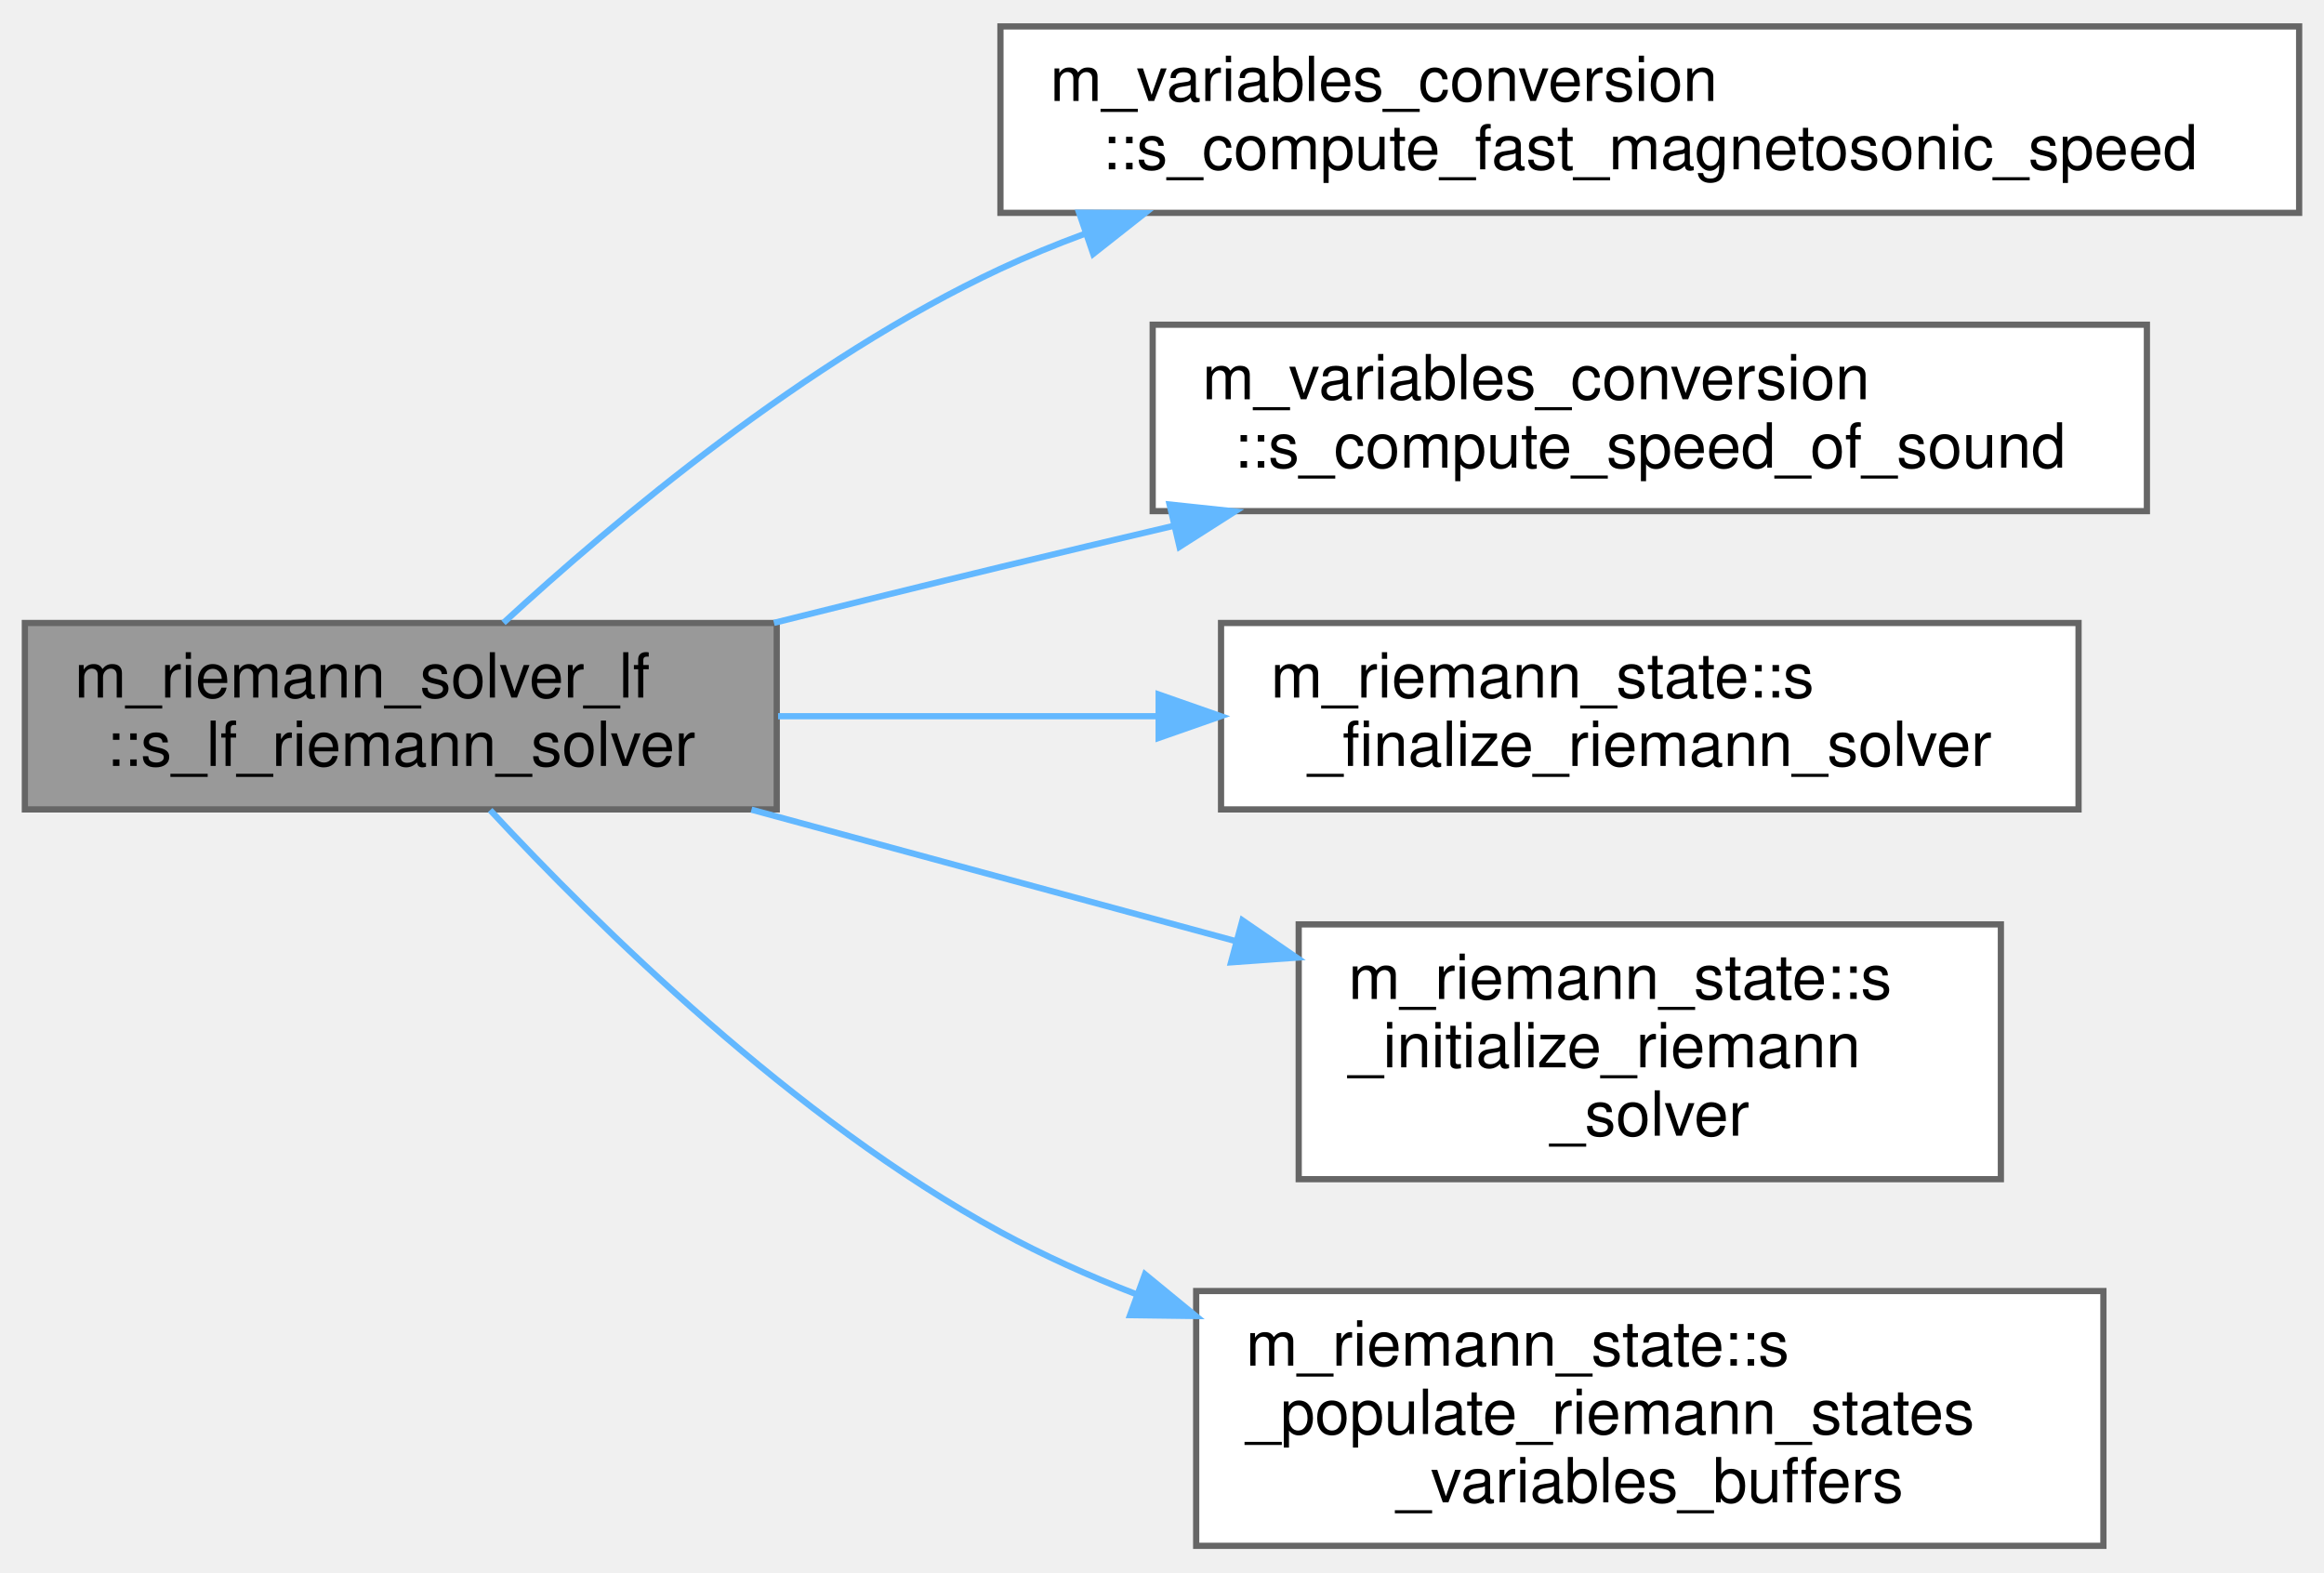
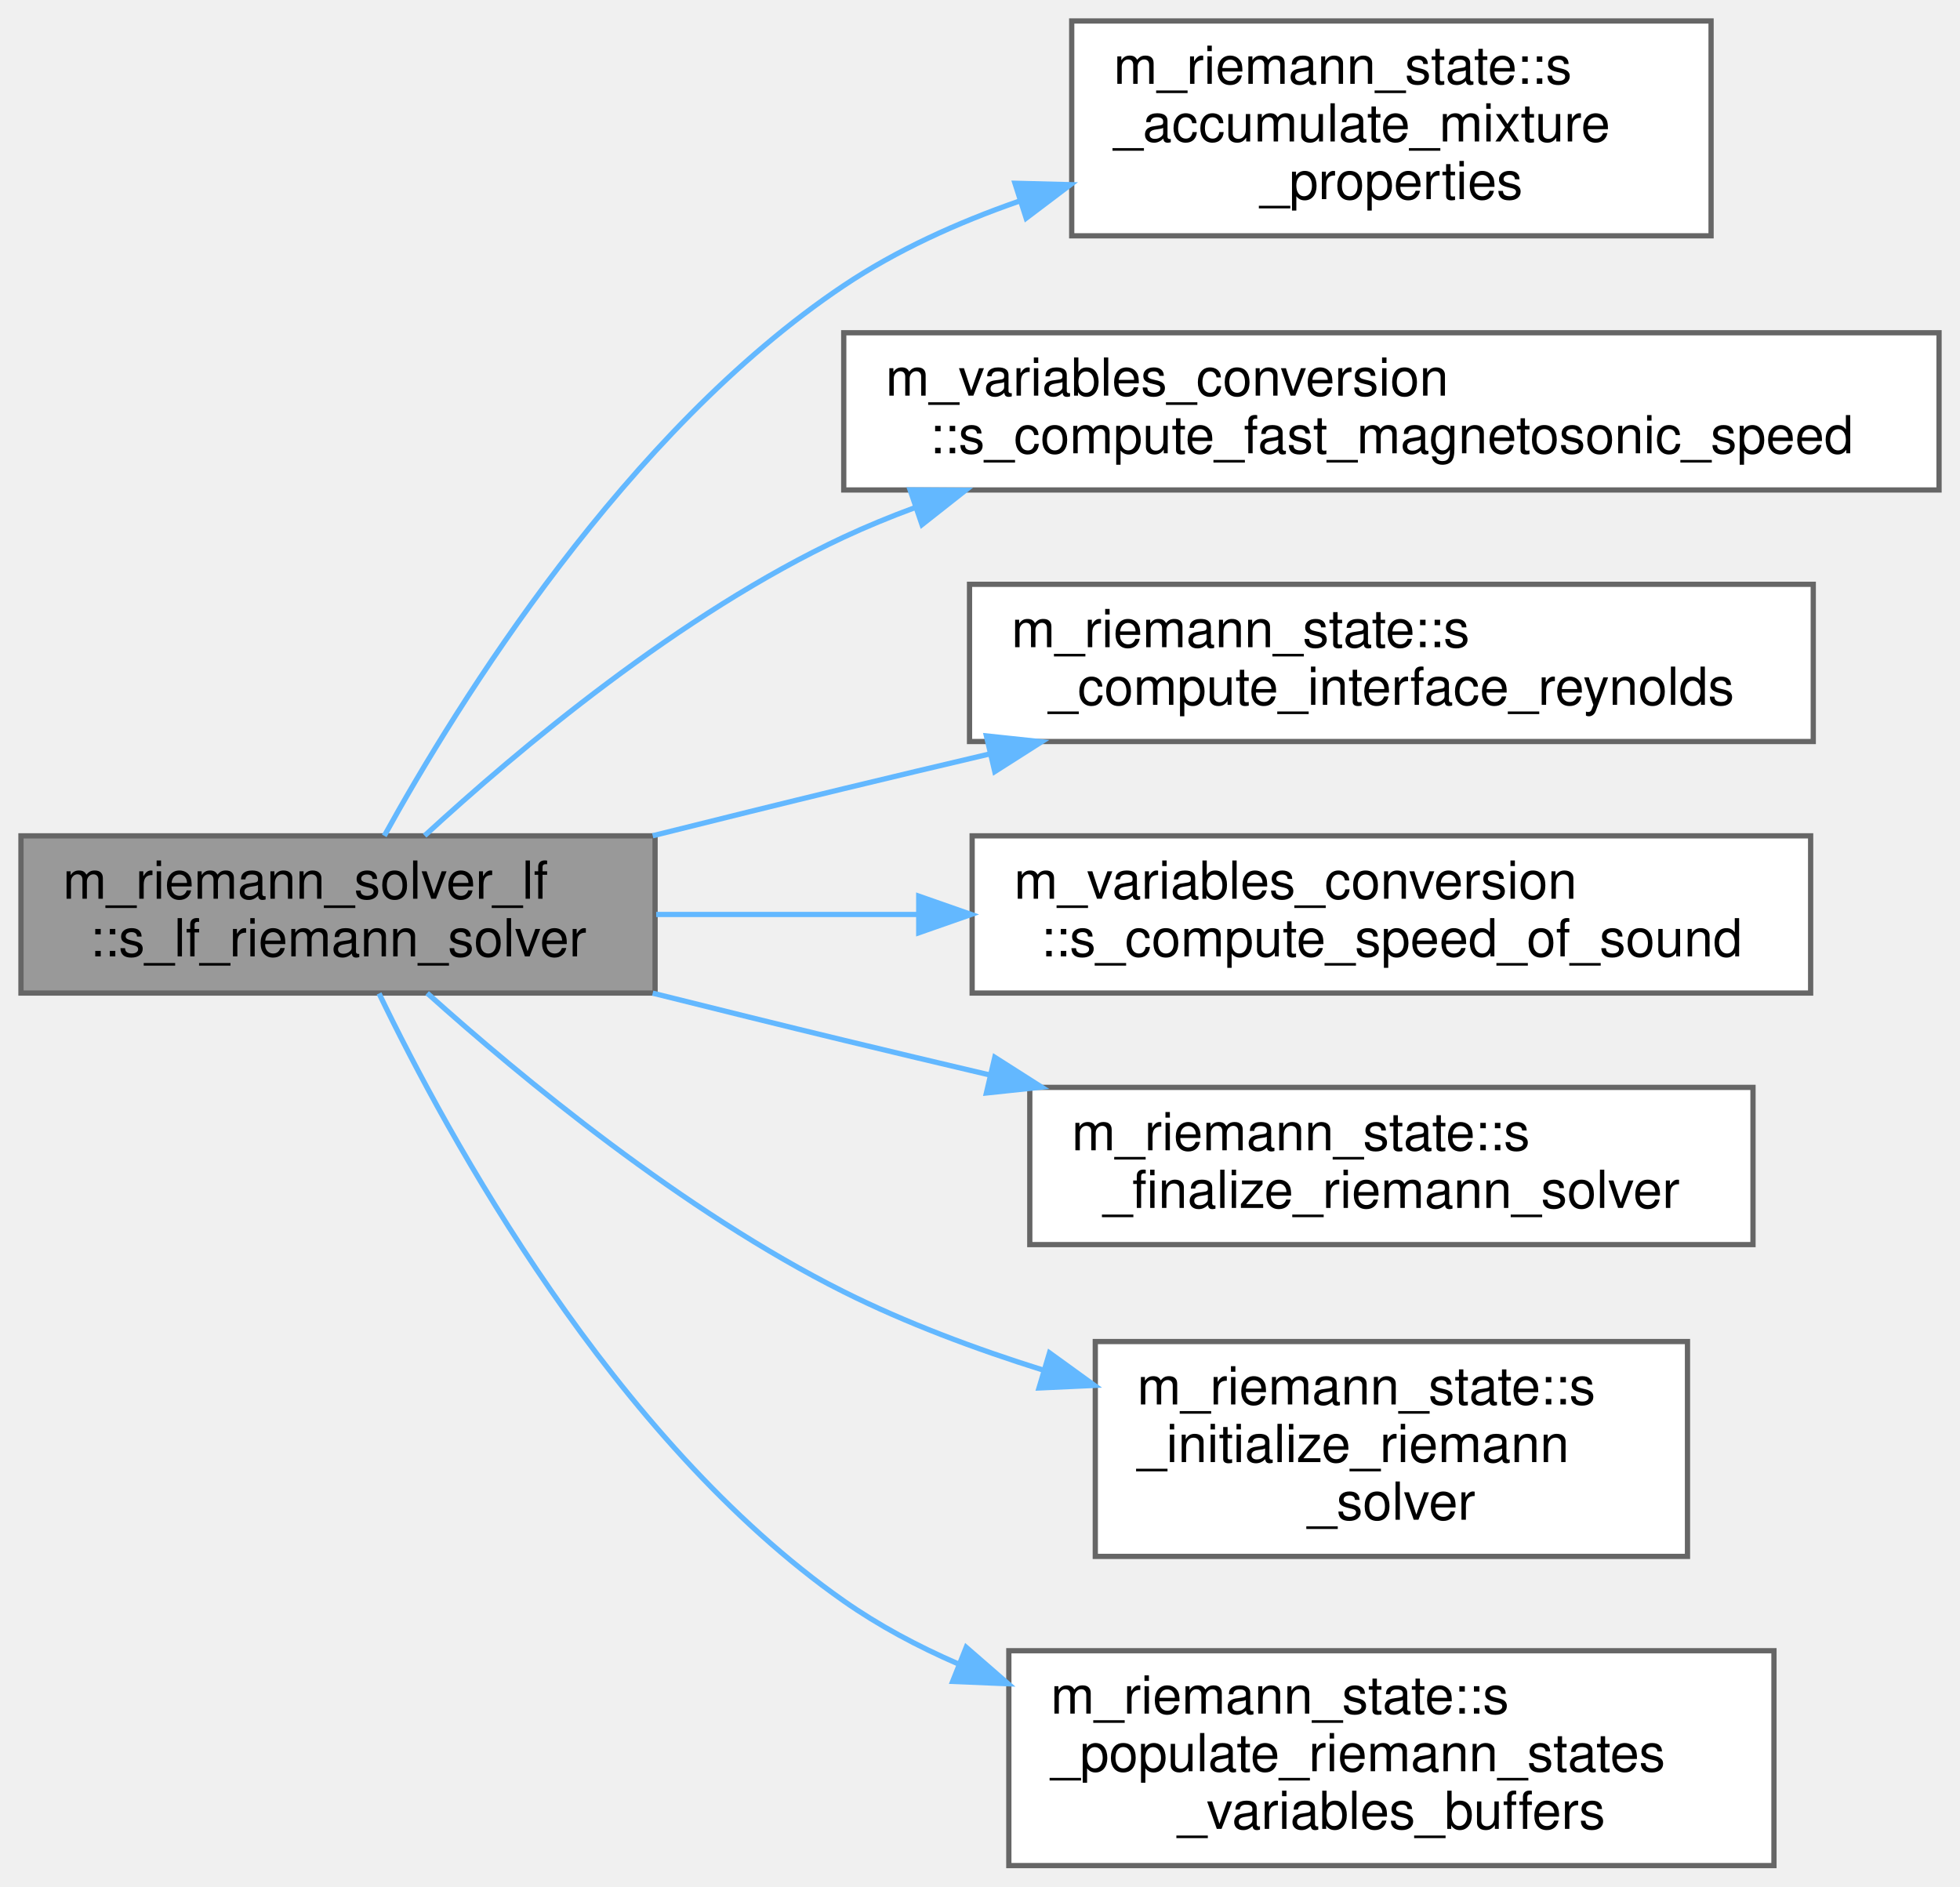
- <svg xmlns="http://www.w3.org/2000/svg" xmlns:xlink="http://www.w3.org/1999/xlink" width="374pt" height="253pt" viewBox="0.00 0.00 374.00 252.50">
-   <g id="graph0" class="graph" transform="scale(1 1) rotate(0) translate(4 248.5)">
+ <svg xmlns="http://www.w3.org/2000/svg" xmlns:xlink="http://www.w3.org/1999/xlink" width="374pt" height="360pt" viewBox="0.00 0.00 374.00 360.00">
+   <g id="graph0" class="graph" transform="scale(1 1) rotate(0) translate(4 356)">
    <g id="Node000001" class="node">
      <g id="a_Node000001">
        <a xlink:title="Lax-Friedrichs (Rusanov) approximate Riemann solver.">
-           <polygon fill="#999999" stroke="#666666" points="121,-148.5 0,-148.5 0,-118.5 121,-118.5 121,-148.5" />
-           <text text-anchor="start" x="8" y="-136.5" font-family="Helvetica,sans-Serif" font-size="10.00">m_riemann_solver_lf</text>
-           <text text-anchor="middle" x="60.5" y="-125.5" font-family="Helvetica,sans-Serif" font-size="10.00">::s_lf_riemann_solver</text>
+           <polygon fill="#999999" stroke="#666666" points="121,-196.5 0,-196.5 0,-166.5 121,-166.5 121,-196.5" />
+           <text text-anchor="start" x="8" y="-184.5" font-family="Helvetica,sans-Serif" font-size="10.00">m_riemann_solver_lf</text>
+           <text text-anchor="middle" x="60.5" y="-173.5" font-family="Helvetica,sans-Serif" font-size="10.00">::s_lf_riemann_solver</text>
        </a>
      </g>
    </g>
    <g id="Node000002" class="node">
      <g id="a_Node000002">
-         <a xlink:href="namespacem__variables__conversion.html#a03d13e39beb1daa9f6a59a469b10ebb5" target="_top" xlink:title="Compute the fast magnetosonic wave speed from the sound speed, density, and magnetic field components...">
-           <polygon fill="white" stroke="#666666" points="366,-244.5 157,-244.5 157,-214.5 366,-214.5 366,-244.5" />
-           <text text-anchor="start" x="165" y="-232.5" font-family="Helvetica,sans-Serif" font-size="10.00">m_variables_conversion</text>
-           <text text-anchor="middle" x="261.5" y="-221.5" font-family="Helvetica,sans-Serif" font-size="10.00">::s_compute_fast_magnetosonic_speed</text>
+         <a xlink:href="namespacem__riemann__state.html#aec165bfcc960faccfeb6b53f1237007a" target="_top" xlink:title="Accumulate the mixture density, specific heat ratio function, liquid stiffness function,...">
+           <polygon fill="white" stroke="#666666" points="322.5,-352 200.5,-352 200.5,-311 322.5,-311 322.5,-352" />
+           <text text-anchor="start" x="208.5" y="-340" font-family="Helvetica,sans-Serif" font-size="10.00">m_riemann_state::s</text>
+           <text text-anchor="start" x="208.5" y="-329" font-family="Helvetica,sans-Serif" font-size="10.00">_accumulate_mixture</text>
+           <text text-anchor="middle" x="261.5" y="-318" font-family="Helvetica,sans-Serif" font-size="10.00">_properties</text>
        </a>
      </g>
    </g>
    <g id="edge1_Node000001_Node000002" class="edge">
      <g id="a_edge1_Node000001_Node000002">
        <a xlink:title=" ">
-           <path fill="none" stroke="#63b8ff" d="M77.03,-148.53C94.89,-164.97 125.77,-190.91 157,-205.5 161.37,-207.54 165.92,-209.41 170.58,-211.13" />
-           <polygon fill="#63b8ff" stroke="#63b8ff" points="169.66,-214.52 180.25,-214.45 171.93,-207.89 169.66,-214.52" />
+           <path fill="none" stroke="#63b8ff" d="M69.33,-196.5C83.4,-221.98 115.42,-273.64 157,-301.5 167.08,-308.25 178.69,-313.51 190.41,-317.59" />
+           <polygon fill="#63b8ff" stroke="#63b8ff" points="189.67,-321.03 200.26,-320.76 191.81,-314.37 189.67,-321.03" />
        </a>
      </g>
    </g>
    <g id="Node000003" class="node">
      <g id="a_Node000003">
+         <a xlink:href="namespacem__variables__conversion.html#a03d13e39beb1daa9f6a59a469b10ebb5" target="_top" xlink:title="Compute the fast magnetosonic wave speed from the sound speed, density, and magnetic field components...">
+           <polygon fill="white" stroke="#666666" points="366,-292.5 157,-292.5 157,-262.5 366,-262.5 366,-292.5" />
+           <text text-anchor="start" x="165" y="-280.5" font-family="Helvetica,sans-Serif" font-size="10.00">m_variables_conversion</text>
+           <text text-anchor="middle" x="261.5" y="-269.5" font-family="Helvetica,sans-Serif" font-size="10.00">::s_compute_fast_magnetosonic_speed</text>
+         </a>
+       </g>
+     </g>
+     <g id="edge2_Node000001_Node000003" class="edge">
+       <g id="a_edge2_Node000001_Node000003">
+         <a xlink:title=" ">
+           <path fill="none" stroke="#63b8ff" d="M77.03,-196.53C94.89,-212.97 125.77,-238.91 157,-253.5 161.37,-255.54 165.92,-257.41 170.58,-259.13" />
+           <polygon fill="#63b8ff" stroke="#63b8ff" points="169.66,-262.52 180.25,-262.45 171.93,-255.89 169.66,-262.52" />
+         </a>
+       </g>
+     </g>
+     <g id="Node000004" class="node">
+       <g id="a_Node000004">
+         <a xlink:href="namespacem__riemann__state.html#aa6e9f1a206a652c0642f49645e47ebc4" target="_top" xlink:title="Compute the shear and volume Reynolds numbers of one Riemann state by inverse-weighting the fluid Rey...">
+           <polygon fill="white" stroke="#666666" points="342,-244.5 181,-244.5 181,-214.5 342,-214.5 342,-244.5" />
+           <text text-anchor="start" x="189" y="-232.5" font-family="Helvetica,sans-Serif" font-size="10.00">m_riemann_state::s</text>
+           <text text-anchor="middle" x="261.5" y="-221.5" font-family="Helvetica,sans-Serif" font-size="10.00">_compute_interface_reynolds</text>
+         </a>
+       </g>
+     </g>
+     <g id="edge3_Node000001_Node000004" class="edge">
+       <g id="a_edge3_Node000001_Node000004">
+         <a xlink:title=" ">
+           <path fill="none" stroke="#63b8ff" d="M120.55,-196.52C132.6,-199.53 145.2,-202.65 157,-205.5 166.05,-207.69 175.55,-209.94 184.98,-212.16" />
+           <polygon fill="#63b8ff" stroke="#63b8ff" points="184.22,-215.57 194.75,-214.45 185.82,-208.76 184.22,-215.57" />
+         </a>
+       </g>
+     </g>
+     <g id="Node000005" class="node">
+       <g id="a_Node000005">
        <a xlink:href="namespacem__variables__conversion.html#a2592c29f5aae1605bdcf12dcf6315748" target="_top" xlink:title="Compute the speed of sound from thermodynamic state variables, supporting multiple equation-of-state ...">
          <polygon fill="white" stroke="#666666" points="341.5,-196.5 181.5,-196.5 181.5,-166.5 341.5,-166.5 341.5,-196.5" />
          <text text-anchor="start" x="189.5" y="-184.5" font-family="Helvetica,sans-Serif" font-size="10.00">m_variables_conversion</text>
          <text text-anchor="middle" x="261.5" y="-173.5" font-family="Helvetica,sans-Serif" font-size="10.00">::s_compute_speed_of_sound</text>
        </a>
      </g>
    </g>
-     <g id="edge2_Node000001_Node000003" class="edge">
-       <g id="a_edge2_Node000001_Node000003">
+     <g id="edge4_Node000001_Node000005" class="edge">
+       <g id="a_edge4_Node000001_Node000005">
        <a xlink:title=" ">
-           <path fill="none" stroke="#63b8ff" d="M120.55,-148.52C132.6,-151.53 145.2,-154.65 157,-157.5 166.05,-159.69 175.55,-161.94 184.98,-164.16" />
-           <polygon fill="#63b8ff" stroke="#63b8ff" points="184.22,-167.57 194.75,-166.45 185.82,-160.76 184.22,-167.57" />
+           <path fill="none" stroke="#63b8ff" d="M121.21,-181.5C136.85,-181.5 154.06,-181.5 170.9,-181.5" />
+           <polygon fill="#63b8ff" stroke="#63b8ff" points="171.31,-185 181.31,-181.5 171.31,-178 171.31,-185" />
        </a>
      </g>
    </g>
-     <g id="Node000004" class="node">
-       <g id="a_Node000004">
+     <g id="Node000006" class="node">
+       <g id="a_Node000006">
        <a xlink:href="namespacem__riemann__state.html#aa4a8e893633d8b7c01435f5e20b32de3" target="_top" xlink:title="Deallocation and/or disassociation procedures that are needed to finalize the selected Riemann proble...">
          <polygon fill="white" stroke="#666666" points="330.5,-148.5 192.5,-148.5 192.5,-118.5 330.5,-118.5 330.5,-148.5" />
          <text text-anchor="start" x="200.5" y="-136.5" font-family="Helvetica,sans-Serif" font-size="10.00">m_riemann_state::s</text>
          <text text-anchor="middle" x="261.5" y="-125.5" font-family="Helvetica,sans-Serif" font-size="10.00">_finalize_riemann_solver</text>
        </a>
      </g>
    </g>
-     <g id="edge3_Node000001_Node000004" class="edge">
-       <g id="a_edge3_Node000001_Node000004">
+     <g id="edge5_Node000001_Node000006" class="edge">
+       <g id="a_edge5_Node000001_Node000006">
        <a xlink:title=" ">
-           <path fill="none" stroke="#63b8ff" d="M121.21,-133.5C140.4,-133.5 161.96,-133.5 182.28,-133.5" />
-           <polygon fill="#63b8ff" stroke="#63b8ff" points="182.46,-137 192.46,-133.5 182.46,-130 182.46,-137" />
+           <path fill="none" stroke="#63b8ff" d="M120.55,-166.48C132.6,-163.47 145.2,-160.35 157,-157.5 166.05,-155.31 175.55,-153.06 184.98,-150.84" />
+           <polygon fill="#63b8ff" stroke="#63b8ff" points="185.82,-154.24 194.75,-148.55 184.22,-147.43 185.82,-154.24" />
        </a>
      </g>
    </g>
-     <g id="Node000005" class="node">
-       <g id="a_Node000005">
+     <g id="Node000007" class="node">
+       <g id="a_Node000007">
        <a xlink:href="namespacem__riemann__state.html#a45a19c4d543571bb46370fc4468300ab" target="_top" xlink:title="Set up the chosen Riemann solver algorithm for the current direction.">
          <polygon fill="white" stroke="#666666" points="318,-100 205,-100 205,-59 318,-59 318,-100" />
          <text text-anchor="start" x="213" y="-88" font-family="Helvetica,sans-Serif" font-size="10.00">m_riemann_state::s</text>
          <text text-anchor="start" x="213" y="-77" font-family="Helvetica,sans-Serif" font-size="10.00">_initialize_riemann</text>
          <text text-anchor="middle" x="261.5" y="-66" font-family="Helvetica,sans-Serif" font-size="10.00">_solver</text>
        </a>
      </g>
    </g>
-     <g id="edge4_Node000001_Node000005" class="edge">
-       <g id="a_edge4_Node000001_Node000005">
+     <g id="edge6_Node000001_Node000007" class="edge">
+       <g id="a_edge6_Node000001_Node000007">
        <a xlink:title=" ">
-           <path fill="none" stroke="#63b8ff" d="M116.93,-118.46C141.1,-111.9 169.61,-104.16 194.82,-97.32" />
-           <polygon fill="#63b8ff" stroke="#63b8ff" points="195.94,-100.65 204.67,-94.65 194.11,-93.89 195.94,-100.65" />
+           <path fill="none" stroke="#63b8ff" d="M77.51,-166.49C95.55,-150.31 126.36,-124.83 157,-109.5 168.87,-103.56 182.1,-98.61 195.03,-94.56" />
+           <polygon fill="#63b8ff" stroke="#63b8ff" points="196.26,-97.84 204.84,-91.63 194.26,-91.14 196.26,-97.84" />
        </a>
      </g>
    </g>
-     <g id="Node000006" class="node">
-       <g id="a_Node000006">
+     <g id="Node000008" class="node">
+       <g id="a_Node000008">
        <a xlink:href="namespacem__riemann__state.html#a579b60e182e8fc49410c6bd525872526" target="_top" xlink:title="Populate the left and right Riemann state variable buffers based on boundary conditions.">
          <polygon fill="white" stroke="#666666" points="334.5,-41 188.5,-41 188.5,0 334.5,0 334.5,-41" />
          <text text-anchor="start" x="196.5" y="-29" font-family="Helvetica,sans-Serif" font-size="10.00">m_riemann_state::s</text>
          <text text-anchor="start" x="196.5" y="-18" font-family="Helvetica,sans-Serif" font-size="10.00">_populate_riemann_states</text>
          <text text-anchor="middle" x="261.5" y="-7" font-family="Helvetica,sans-Serif" font-size="10.00">_variables_buffers</text>
        </a>
      </g>
    </g>
-     <g id="edge5_Node000001_Node000006" class="edge">
-       <g id="a_edge5_Node000001_Node000006">
+     <g id="edge7_Node000001_Node000008" class="edge">
+       <g id="a_edge7_Node000001_Node000008">
        <a xlink:title=" ">
-           <path fill="none" stroke="#63b8ff" d="M74.88,-118.39C92.12,-99.83 123.82,-68.57 157,-50.5 163.87,-46.76 171.26,-43.43 178.82,-40.5" />
-           <polygon fill="#63b8ff" stroke="#63b8ff" points="180.26,-43.7 188.45,-36.98 177.86,-37.12 180.26,-43.7" />
+           <path fill="none" stroke="#63b8ff" d="M68.33,-166.42C81.49,-139.09 112.98,-81.36 157,-50.5 163.7,-45.8 171.13,-41.84 178.84,-38.49" />
+           <polygon fill="#63b8ff" stroke="#63b8ff" points="180.37,-41.65 188.36,-34.7 177.78,-35.14 180.37,-41.65" />
        </a>
      </g>
    </g>
  </g>
</svg>
